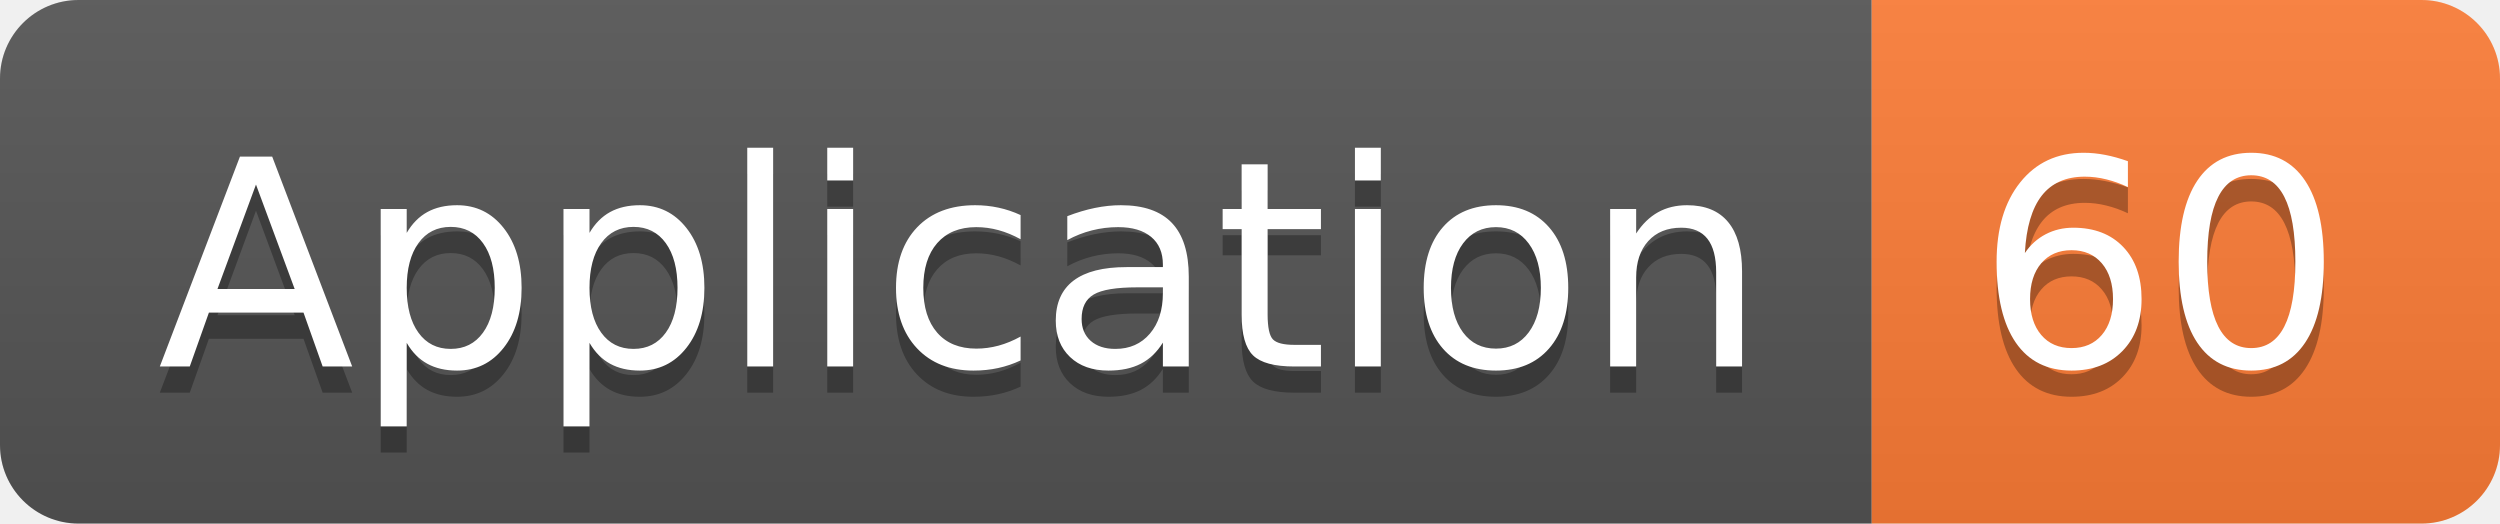
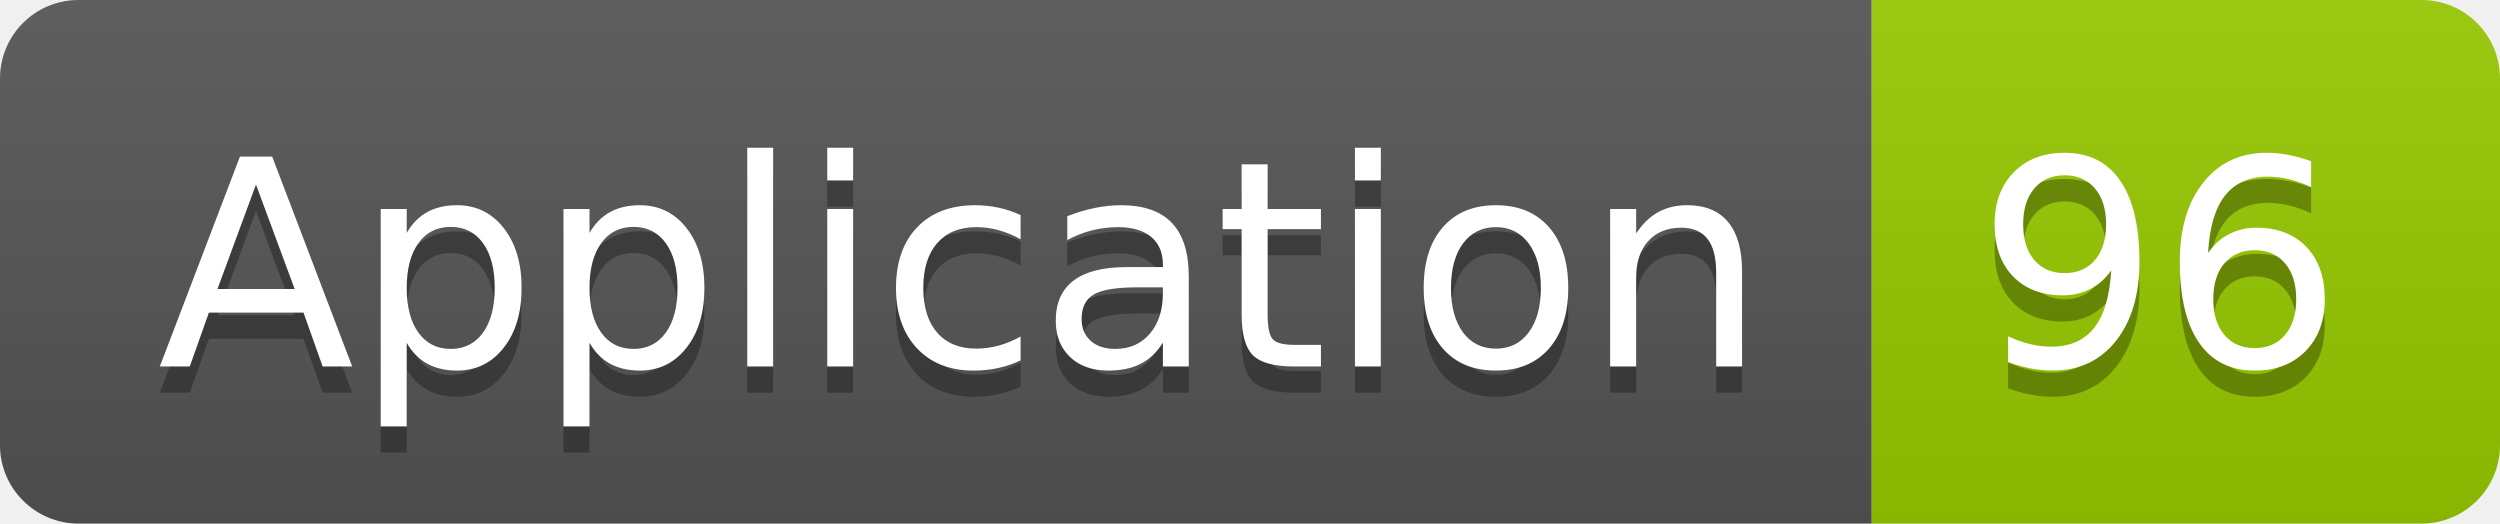
<svg xmlns="http://www.w3.org/2000/svg" width="95.5" height="20">
  <linearGradient id="smooth" x2="0" y2="100%">
    <stop offset="0" stop-color="#bbb" stop-opacity=".1" />
    <stop offset="1" stop-opacity=".1" />
  </linearGradient>
  <clipPath id="round">
    <rect width="95.5" height="20" rx="3" fill="#fff" />
  </clipPath>
  <g clip-path="url(#round)">
    <rect width="71.5" height="20" fill="#555" />
-     <rect x="71.5" width="24.0" height="20" fill="#fe7d37" />
+     <rect x="71.5" width="24.0" height="20" fill="#97CA00" />
    <rect width="95.5" height="20" fill="url(#smooth)" />
  </g>
  <g fill="#fff" text-anchor="middle" font-family="DejaVu Sans,Verdana,Geneva,sans-serif" font-size="110">
    <text x="367.5" y="150" fill="#010101" fill-opacity=".3" transform="scale(0.1)" textLength="615.0" lengthAdjust="spacing">Application</text>
    <text x="367.5" y="140" transform="scale(0.1)" textLength="615.0" lengthAdjust="spacing">Application</text>
-     <text x="825.0" y="150" fill="#010101" fill-opacity=".3" transform="scale(0.1)" textLength="140.0" lengthAdjust="spacing">60</text>
-     <text x="825.0" y="140" transform="scale(0.1)" textLength="140.0" lengthAdjust="spacing">60</text>
+     <text x="825.0" y="150" fill="#010101" fill-opacity=".3" transform="scale(0.1)" textLength="140.0" lengthAdjust="spacing">96</text>
+     <text x="825.0" y="140" transform="scale(0.1)" textLength="140.0" lengthAdjust="spacing">96</text>
  </g>
</svg>
